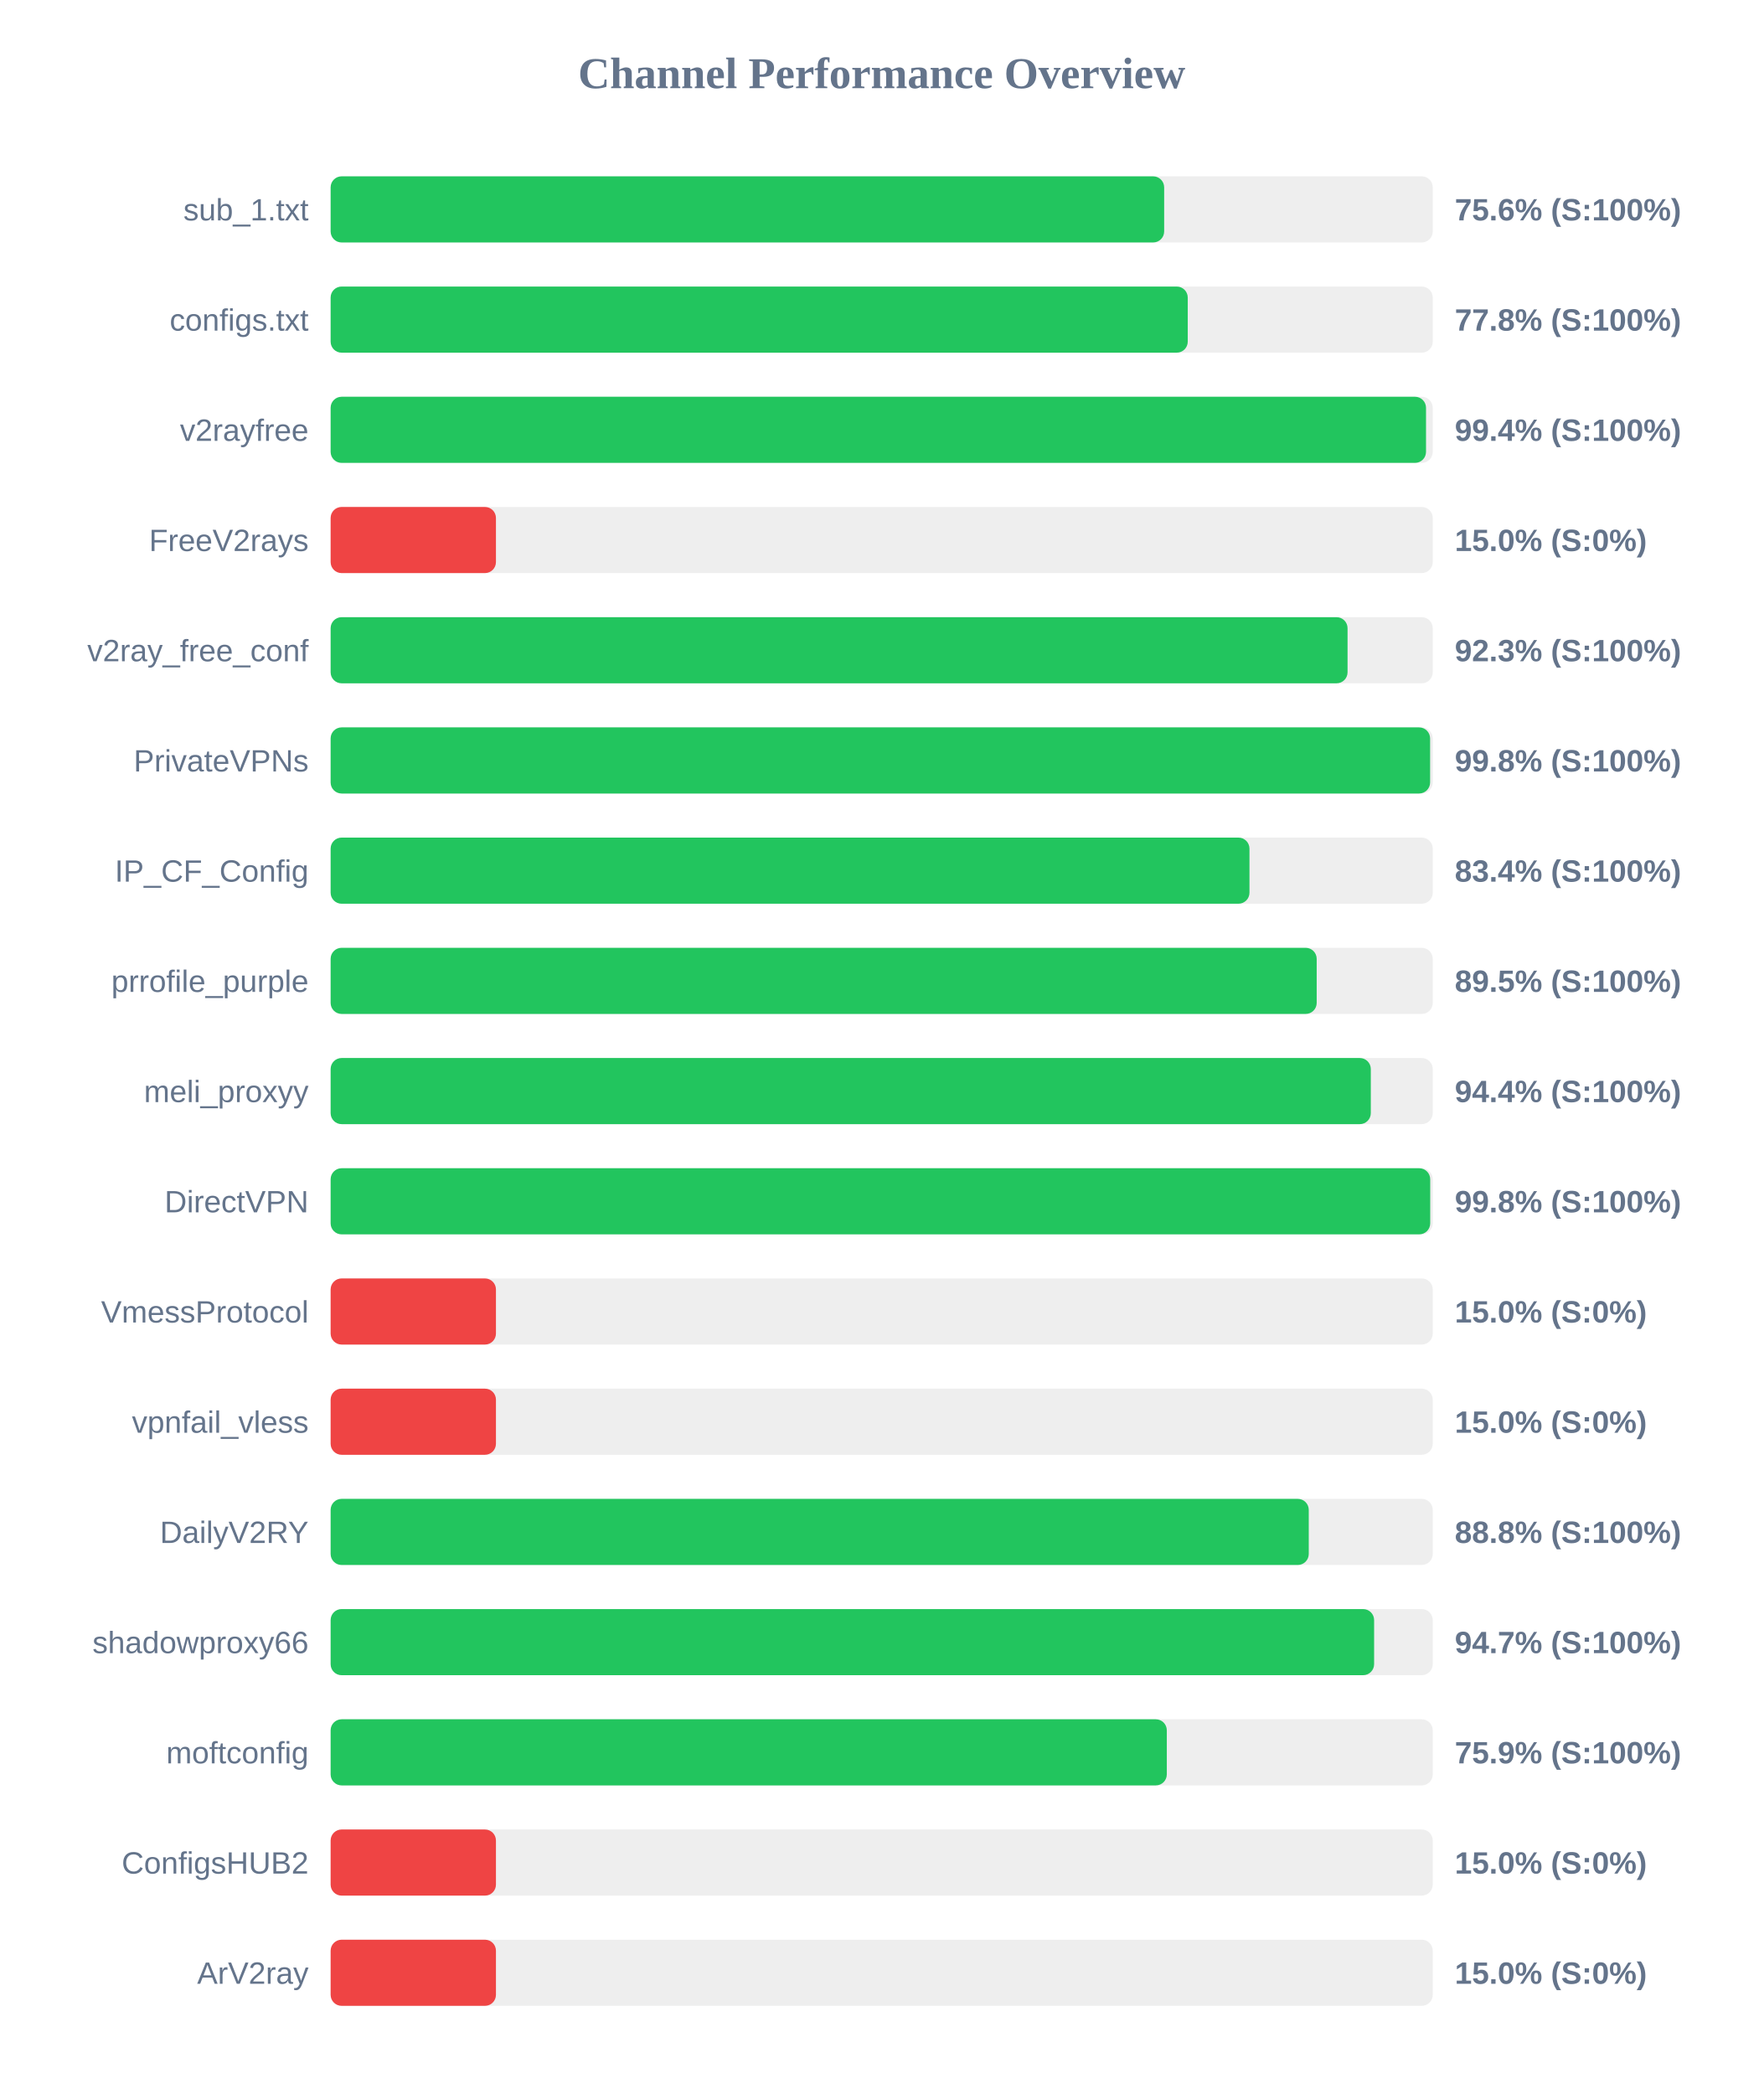
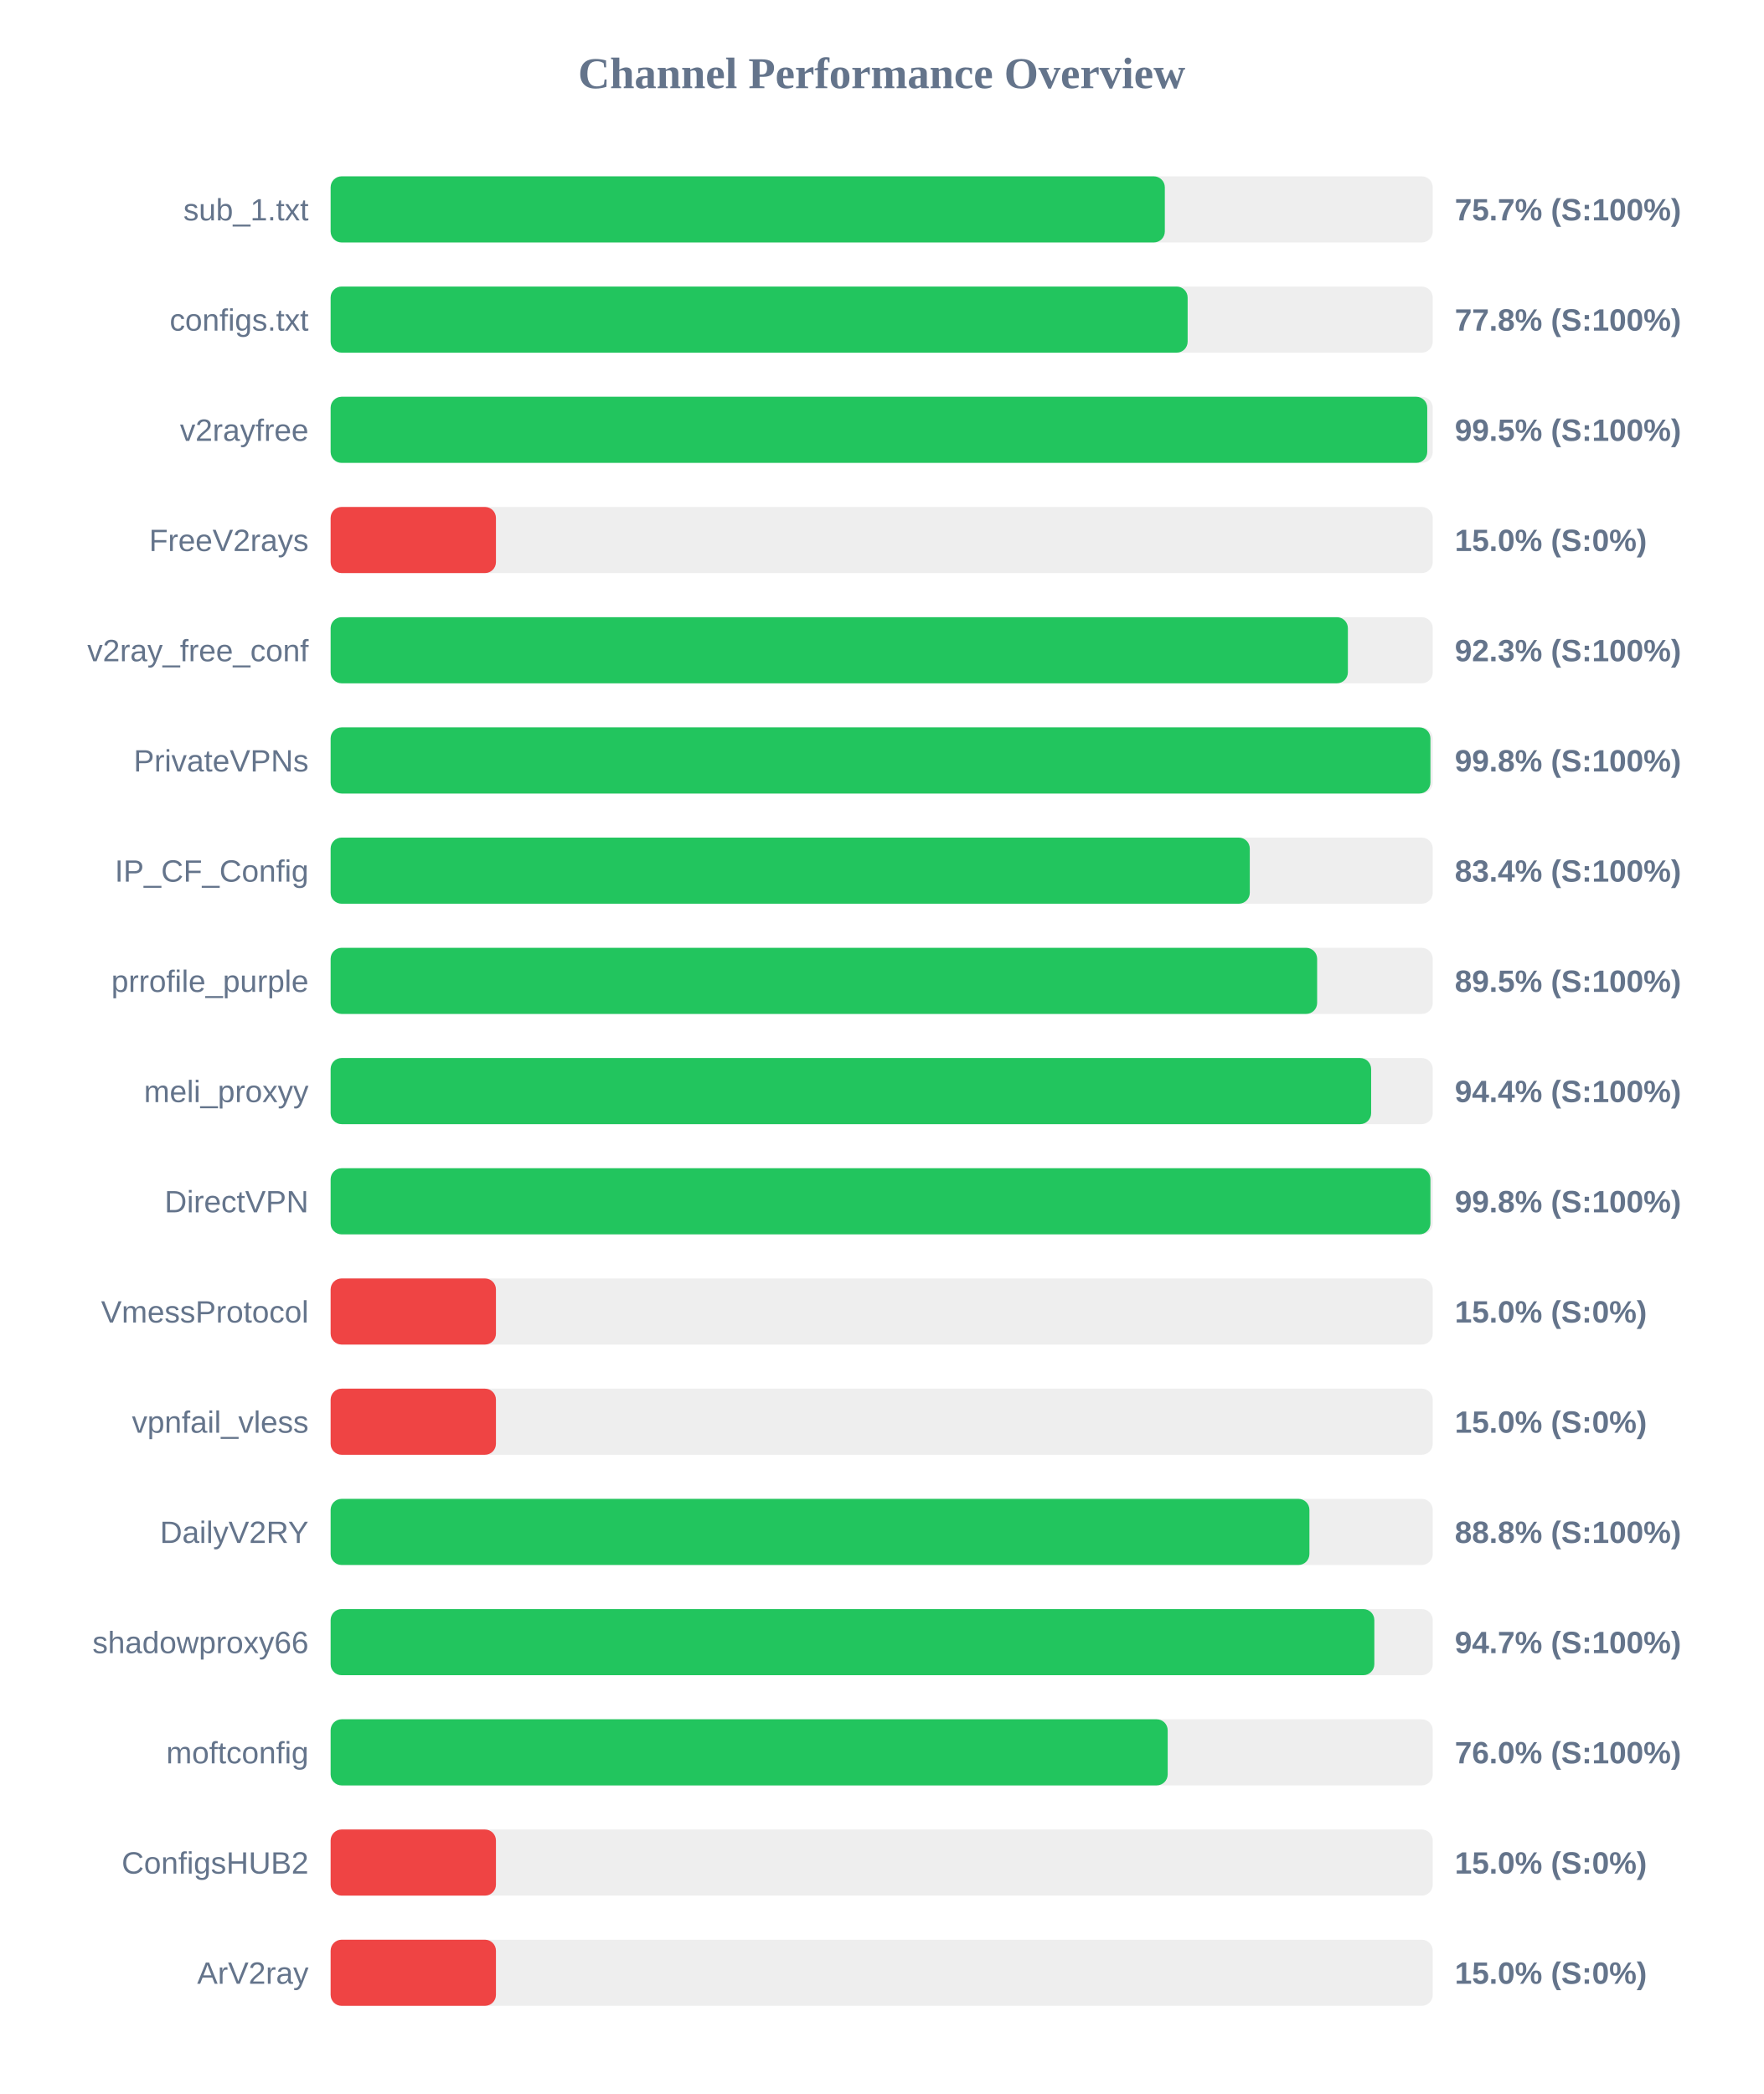
<svg xmlns="http://www.w3.org/2000/svg" width="800" height="950" version="1.1">
  <style>
        .row { font: 14px Arial; fill: #64748b; }
        .score { font: bold 14px Arial; fill: #64748b; }
    </style>
  <text x="400" y="40" text-anchor="middle" font-size="20px" font-weight="bold" fill="#64748b">Channel Performance Overview</text>
  <rect x="150" y="80" width="500" height="30" fill="#eee" rx="5" />
-   <rect x="150" y="80" width="378.15" height="30" fill="#22c55e" rx="5" />
+   <rect x="150" y="80" width="378.45" height="30" fill="#22c55e" rx="5" />
  <text x="140" y="100" text-anchor="end" class="row">sub_1.txt</text>
-   <text x="660" y="100" text-anchor="start" class="score">75.6% (S:100%)</text>
+   <text x="660" y="100" text-anchor="start" class="score">75.7% (S:100%)</text>
  <rect x="150" y="130" width="500" height="30" fill="#eee" rx="5" />
-   <rect x="150" y="130" width="388.85" height="30" fill="#22c55e" rx="5" />
+   <rect x="150" y="130" width="388.8" height="30" fill="#22c55e" rx="5" />
  <text x="140" y="150" text-anchor="end" class="row">configs.txt</text>
  <text x="660" y="150" text-anchor="start" class="score">77.8% (S:100%)</text>
  <rect x="150" y="180" width="500" height="30" fill="#eee" rx="5" />
-   <rect x="150" y="180" width="496.95" height="30" fill="#22c55e" rx="5" />
+   <rect x="150" y="180" width="497.5" height="30" fill="#22c55e" rx="5" />
  <text x="140" y="200" text-anchor="end" class="row">v2rayfree</text>
-   <text x="660" y="200" text-anchor="start" class="score">99.4% (S:100%)</text>
+   <text x="660" y="200" text-anchor="start" class="score">99.5% (S:100%)</text>
  <rect x="150" y="230" width="500" height="30" fill="#eee" rx="5" />
  <rect x="150" y="230" width="75.0" height="30" fill="#ef4444" rx="5" />
  <text x="140" y="250" text-anchor="end" class="row">FreeV2rays</text>
  <text x="660" y="250" text-anchor="start" class="score">15.0% (S:0%)</text>
  <rect x="150" y="280" width="500" height="30" fill="#eee" rx="5" />
-   <rect x="150" y="280" width="461.35" height="30" fill="#22c55e" rx="5" />
+   <rect x="150" y="280" width="461.5" height="30" fill="#22c55e" rx="5" />
  <text x="140" y="300" text-anchor="end" class="row">v2ray_free_conf</text>
  <text x="660" y="300" text-anchor="start" class="score">92.3% (S:100%)</text>
  <rect x="150" y="330" width="500" height="30" fill="#eee" rx="5" />
-   <rect x="150" y="330" width="498.8" height="30" fill="#22c55e" rx="5" />
+   <rect x="150" y="330" width="498.95" height="30" fill="#22c55e" rx="5" />
  <text x="140" y="350" text-anchor="end" class="row">PrivateVPNs</text>
  <text x="660" y="350" text-anchor="start" class="score">99.8% (S:100%)</text>
  <rect x="150" y="380" width="500" height="30" fill="#eee" rx="5" />
-   <rect x="150" y="380" width="416.85" height="30" fill="#22c55e" rx="5" />
+   <rect x="150" y="380" width="417.0" height="30" fill="#22c55e" rx="5" />
  <text x="140" y="400" text-anchor="end" class="row">IP_CF_Config</text>
  <text x="660" y="400" text-anchor="start" class="score">83.4% (S:100%)</text>
  <rect x="150" y="430" width="500" height="30" fill="#eee" rx="5" />
-   <rect x="150" y="430" width="447.35" height="30" fill="#22c55e" rx="5" />
+   <rect x="150" y="430" width="447.55" height="30" fill="#22c55e" rx="5" />
  <text x="140" y="450" text-anchor="end" class="row">prrofile_purple</text>
  <text x="660" y="450" text-anchor="start" class="score">89.5% (S:100%)</text>
  <rect x="150" y="480" width="500" height="30" fill="#eee" rx="5" />
-   <rect x="150" y="480" width="471.9" height="30" fill="#22c55e" rx="5" />
+   <rect x="150" y="480" width="472.05" height="30" fill="#22c55e" rx="5" />
  <text x="140" y="500" text-anchor="end" class="row">meli_proxyy</text>
  <text x="660" y="500" text-anchor="start" class="score">94.4% (S:100%)</text>
  <rect x="150" y="530" width="500" height="30" fill="#eee" rx="5" />
-   <rect x="150" y="530" width="498.85" height="30" fill="#22c55e" rx="5" />
+   <rect x="150" y="530" width="498.95" height="30" fill="#22c55e" rx="5" />
  <text x="140" y="550" text-anchor="end" class="row">DirectVPN</text>
  <text x="660" y="550" text-anchor="start" class="score">99.8% (S:100%)</text>
  <rect x="150" y="580" width="500" height="30" fill="#eee" rx="5" />
  <rect x="150" y="580" width="75.0" height="30" fill="#ef4444" rx="5" />
  <text x="140" y="600" text-anchor="end" class="row">VmessProtocol</text>
  <text x="660" y="600" text-anchor="start" class="score">15.0% (S:0%)</text>
  <rect x="150" y="630" width="500" height="30" fill="#eee" rx="5" />
  <rect x="150" y="630" width="75.0" height="30" fill="#ef4444" rx="5" />
  <text x="140" y="650" text-anchor="end" class="row">vpnfail_vless</text>
  <text x="660" y="650" text-anchor="start" class="score">15.0% (S:0%)</text>
  <rect x="150" y="680" width="500" height="30" fill="#eee" rx="5" />
-   <rect x="150" y="680" width="443.75" height="30" fill="#22c55e" rx="5" />
+   <rect x="150" y="680" width="444.05" height="30" fill="#22c55e" rx="5" />
  <text x="140" y="700" text-anchor="end" class="row">DailyV2RY</text>
  <text x="660" y="700" text-anchor="start" class="score">88.8% (S:100%)</text>
  <rect x="150" y="730" width="500" height="30" fill="#eee" rx="5" />
-   <rect x="150" y="730" width="473.4" height="30" fill="#22c55e" rx="5" />
+   <rect x="150" y="730" width="473.5" height="30" fill="#22c55e" rx="5" />
  <text x="140" y="750" text-anchor="end" class="row">shadowproxy66</text>
  <text x="660" y="750" text-anchor="start" class="score">94.7% (S:100%)</text>
  <rect x="150" y="780" width="500" height="30" fill="#eee" rx="5" />
-   <rect x="150" y="780" width="379.35" height="30" fill="#22c55e" rx="5" />
+   <rect x="150" y="780" width="379.75" height="30" fill="#22c55e" rx="5" />
  <text x="140" y="800" text-anchor="end" class="row">moftconfig</text>
-   <text x="660" y="800" text-anchor="start" class="score">75.9% (S:100%)</text>
+   <text x="660" y="800" text-anchor="start" class="score">76.0% (S:100%)</text>
  <rect x="150" y="830" width="500" height="30" fill="#eee" rx="5" />
  <rect x="150" y="830" width="75.0" height="30" fill="#ef4444" rx="5" />
  <text x="140" y="850" text-anchor="end" class="row">ConfigsHUB2</text>
  <text x="660" y="850" text-anchor="start" class="score">15.0% (S:0%)</text>
  <rect x="150" y="880" width="500" height="30" fill="#eee" rx="5" />
  <rect x="150" y="880" width="75.0" height="30" fill="#ef4444" rx="5" />
  <text x="140" y="900" text-anchor="end" class="row">ArV2ray</text>
  <text x="660" y="900" text-anchor="start" class="score">15.0% (S:0%)</text>
</svg>
